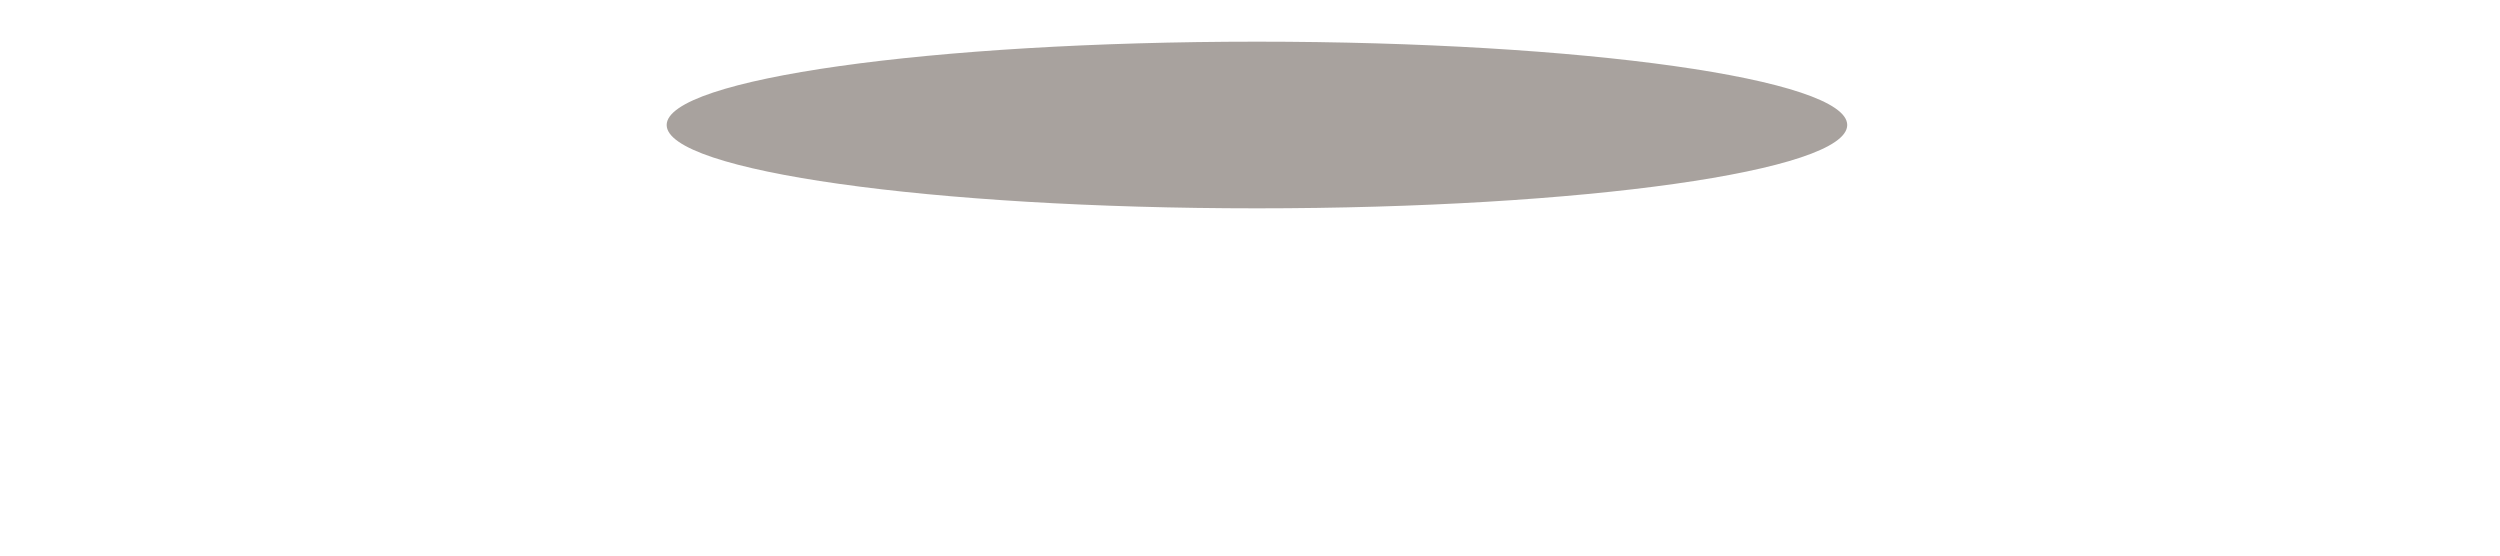
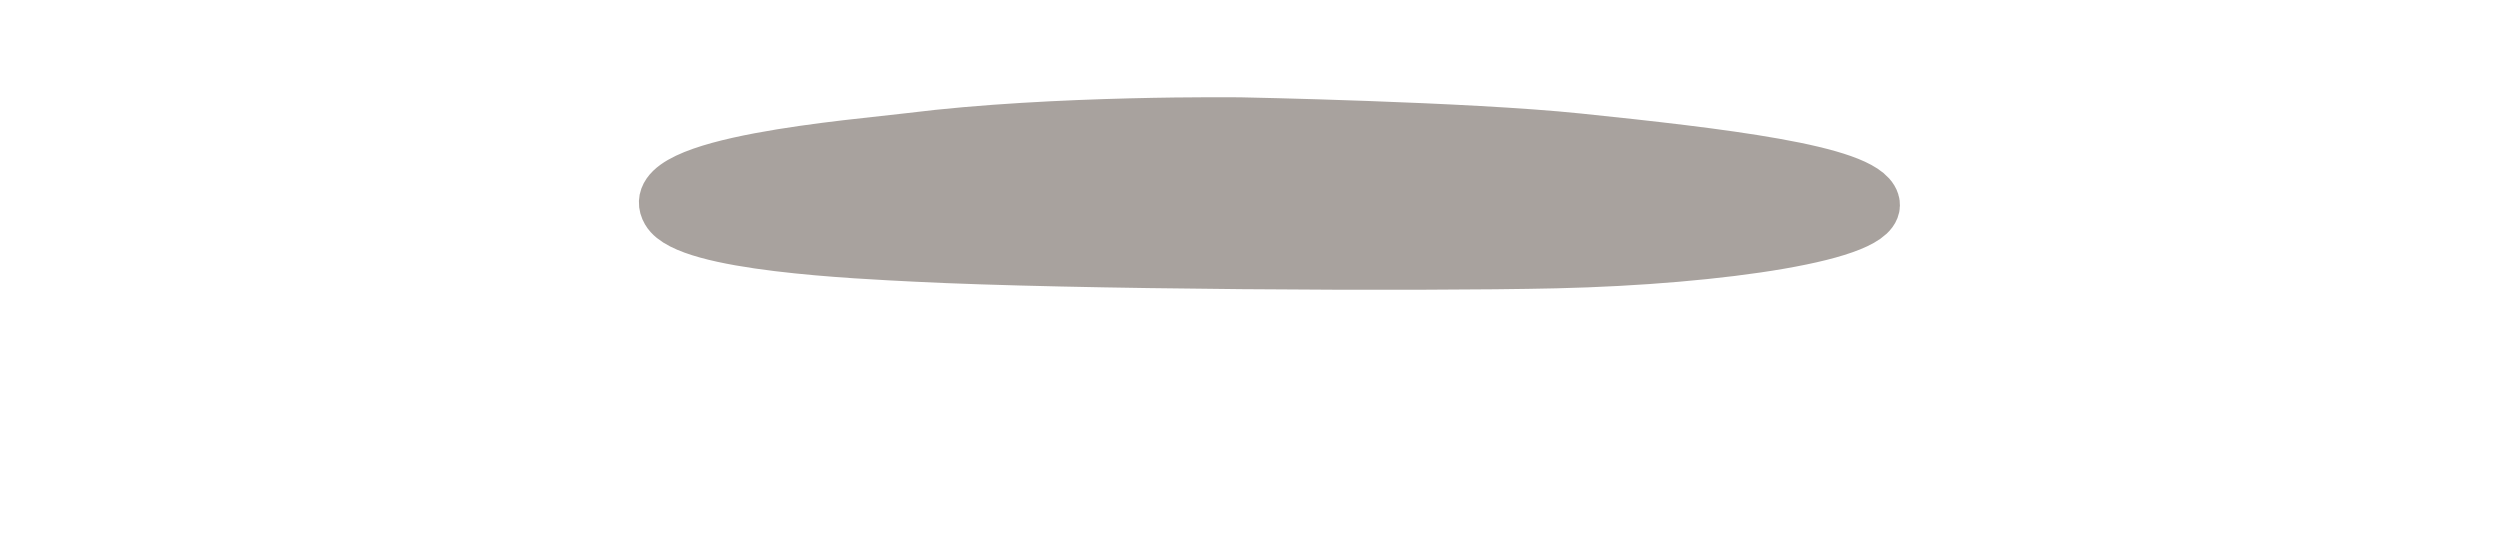
- <svg xmlns="http://www.w3.org/2000/svg" viewBox="0 0 180 40" fill="none">
-   <ellipse cx="90.5" cy="9" rx="42.5" ry="6" fill="#A8A29E" />
+ <svg xmlns="http://www.w3.org/2000/svg" fill="none" viewBox="0 0 180 40">
+   <path fill="#A8A29E" stroke="#A8A29E" stroke-linecap="round" stroke-linejoin="round" stroke-miterlimit="10" stroke-width="4" d="M89.367 9.009s-13.43-.181-23.803 1.118c-3.83.479-19.34 1.67-17.396 5.023 1.39 2.395 13.62 2.922 17.801 3.135 11.058.563 36.019.705 46.056.475 11.925-.274 23.411-2.02 22.743-4.181-.668-2.16-11.011-3.364-21.143-4.416-8.115-.842-24.258-1.154-24.258-1.154Z" />
</svg>
